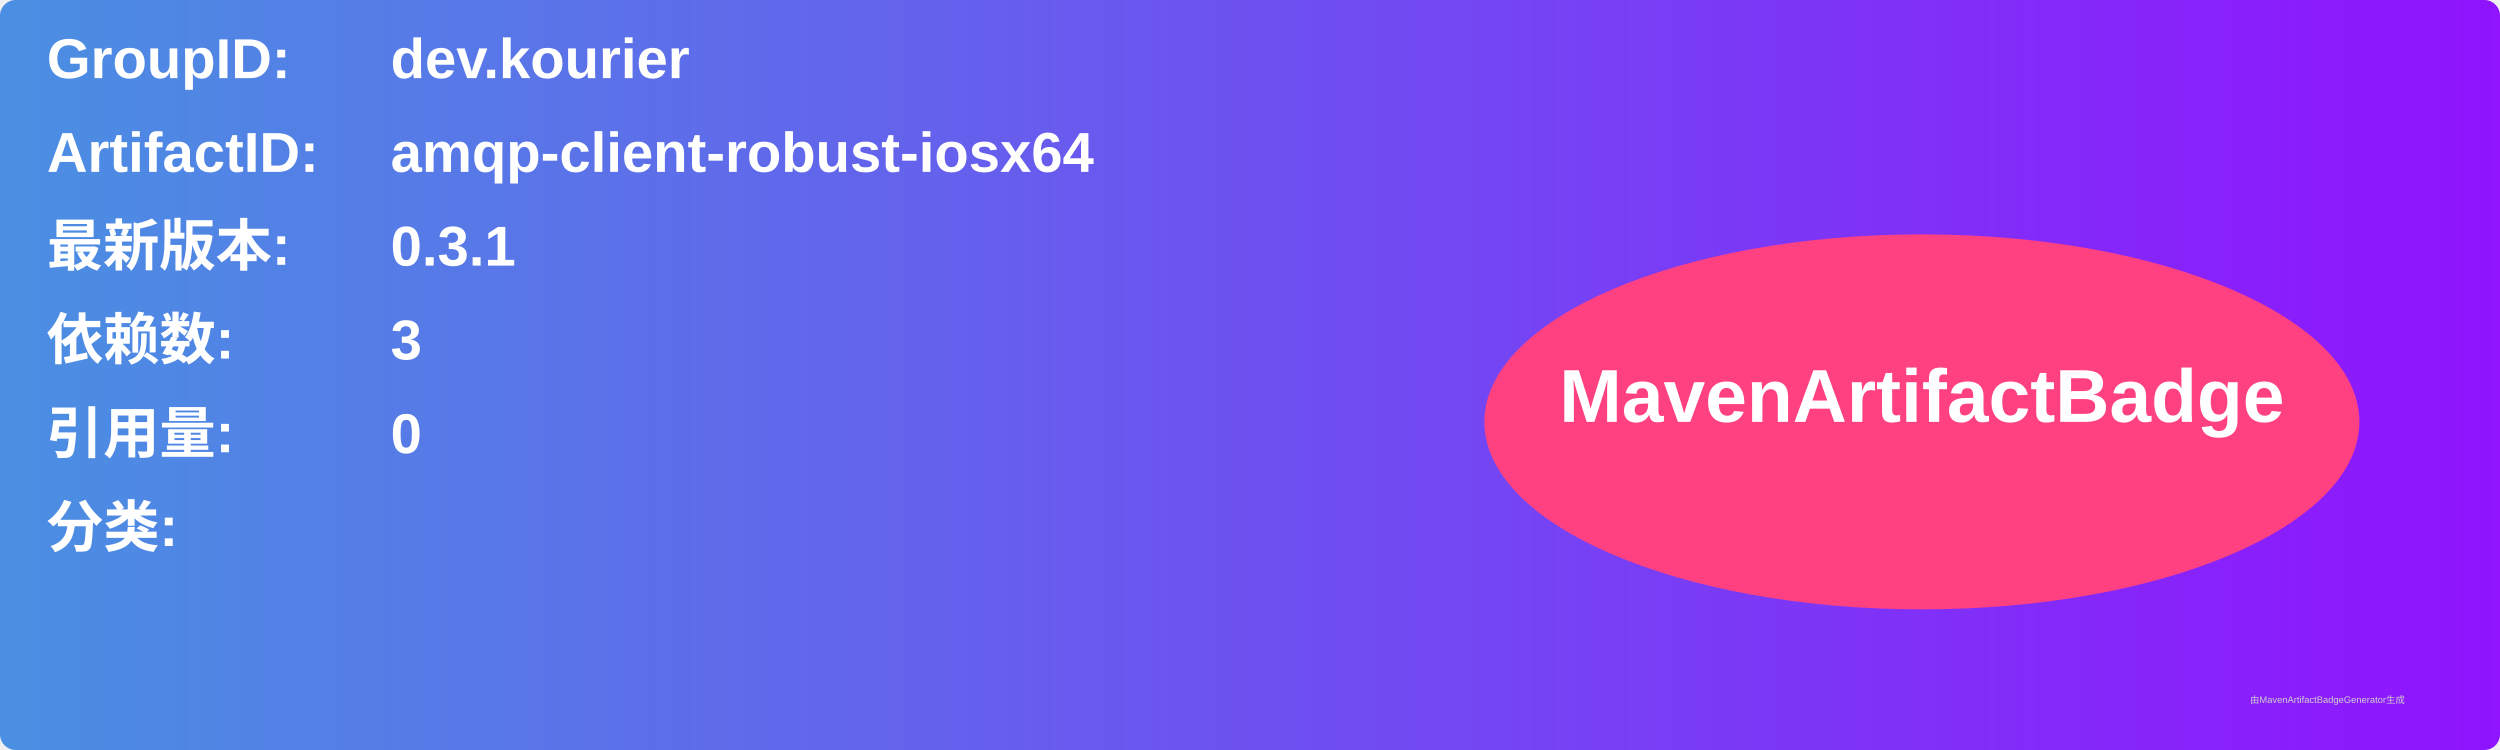
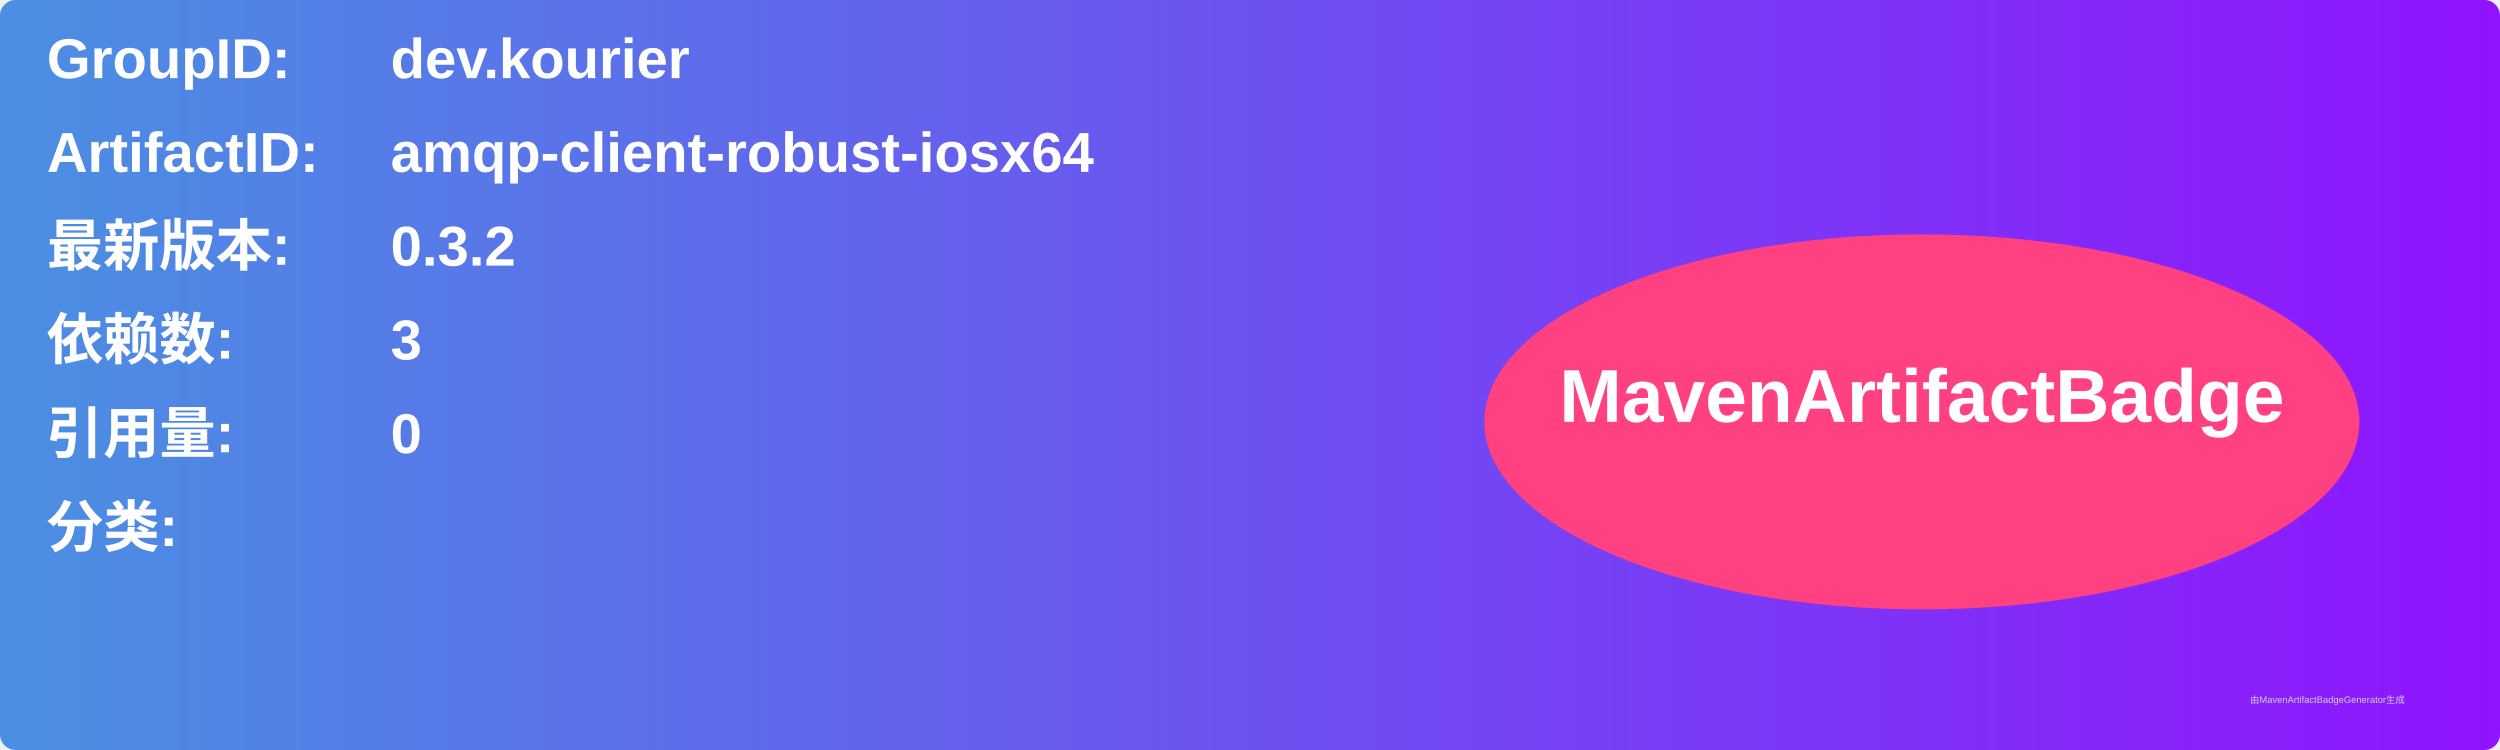
<svg xmlns="http://www.w3.org/2000/svg" width="800" height="240" viewBox="0 0 800 240">
  <linearGradient id="grad" x1="0%" y1="0%" x2="100%" y2="0%">
    <stop offset="0%" stop-color="#4a90e2" />
    <stop offset="100%" stop-color="#9013fe" />
  </linearGradient>
  <rect width="100%" height="100%" rx="5" ry="5" fill="url(#grad)" />
  <g transform="translate(15, 15)">
    <text x="0" y="10" font-family="Arial" font-size="18" fill="white" font-weight="bold" width="260">GroupID:</text>
    <text x="110" y="10" font-family="Arial" font-size="18" fill="white" font-weight="bold" width="460">dev.kourier</text>
    <text x="0" y="40" font-family="Arial" font-size="18" fill="white" font-weight="bold" width="260">ArtifactID:</text>
    <text x="110" y="40" font-family="Arial" font-size="18" fill="white" font-weight="bold" width="460">amqp-client-robust-iosx64</text>
    <text x="0" y="70" font-family="Arial" font-size="18" fill="white" font-weight="bold">最新版本:</text>
    <text x="110" y="70" font-family="Arial" font-size="18" fill="white" font-weight="bold">
-       <tspan font-weight="bold">0.3.1</tspan>
+       <tspan font-weight="bold">0.3.2</tspan>
    </text>
    <text x="0" y="100" font-family="Arial" font-size="18" fill="white" font-weight="bold">依赖数: </text>
    <text x="110" y="100" font-family="Arial" font-size="18" fill="white">
      <tspan font-weight="bold">3</tspan>
    </text>
    <text x="0" y="130" font-family="Arial" font-size="18" fill="white" font-weight="bold">引用量: </text>
    <text x="110" y="130" font-family="Arial" font-size="18" fill="white">
      <tspan font-weight="bold">0</tspan>
    </text>
    <text x="0" y="160" font-family="Arial" font-size="18" fill="white" font-weight="bold">分类:</text>
    <text x="10" y="190" font-family="Arial" font-size="10" fill="white">
      <tspan font-weight="bold" />
    </text>
    <ellipse cx="600" cy="120" rx="140" ry="60" fill="#ff4081" />
    <text x="600" y="120" text-anchor="middle" font-family="Arial" font-size="24" fill="white" font-weight="bold">MavenArtifactBadge</text>
  </g>
  <text x="720" y="225" font-family="Arial" font-size="3" fill="#d0d0d0">由MavenArtifactBadgeGenerator生成</text>
</svg>
